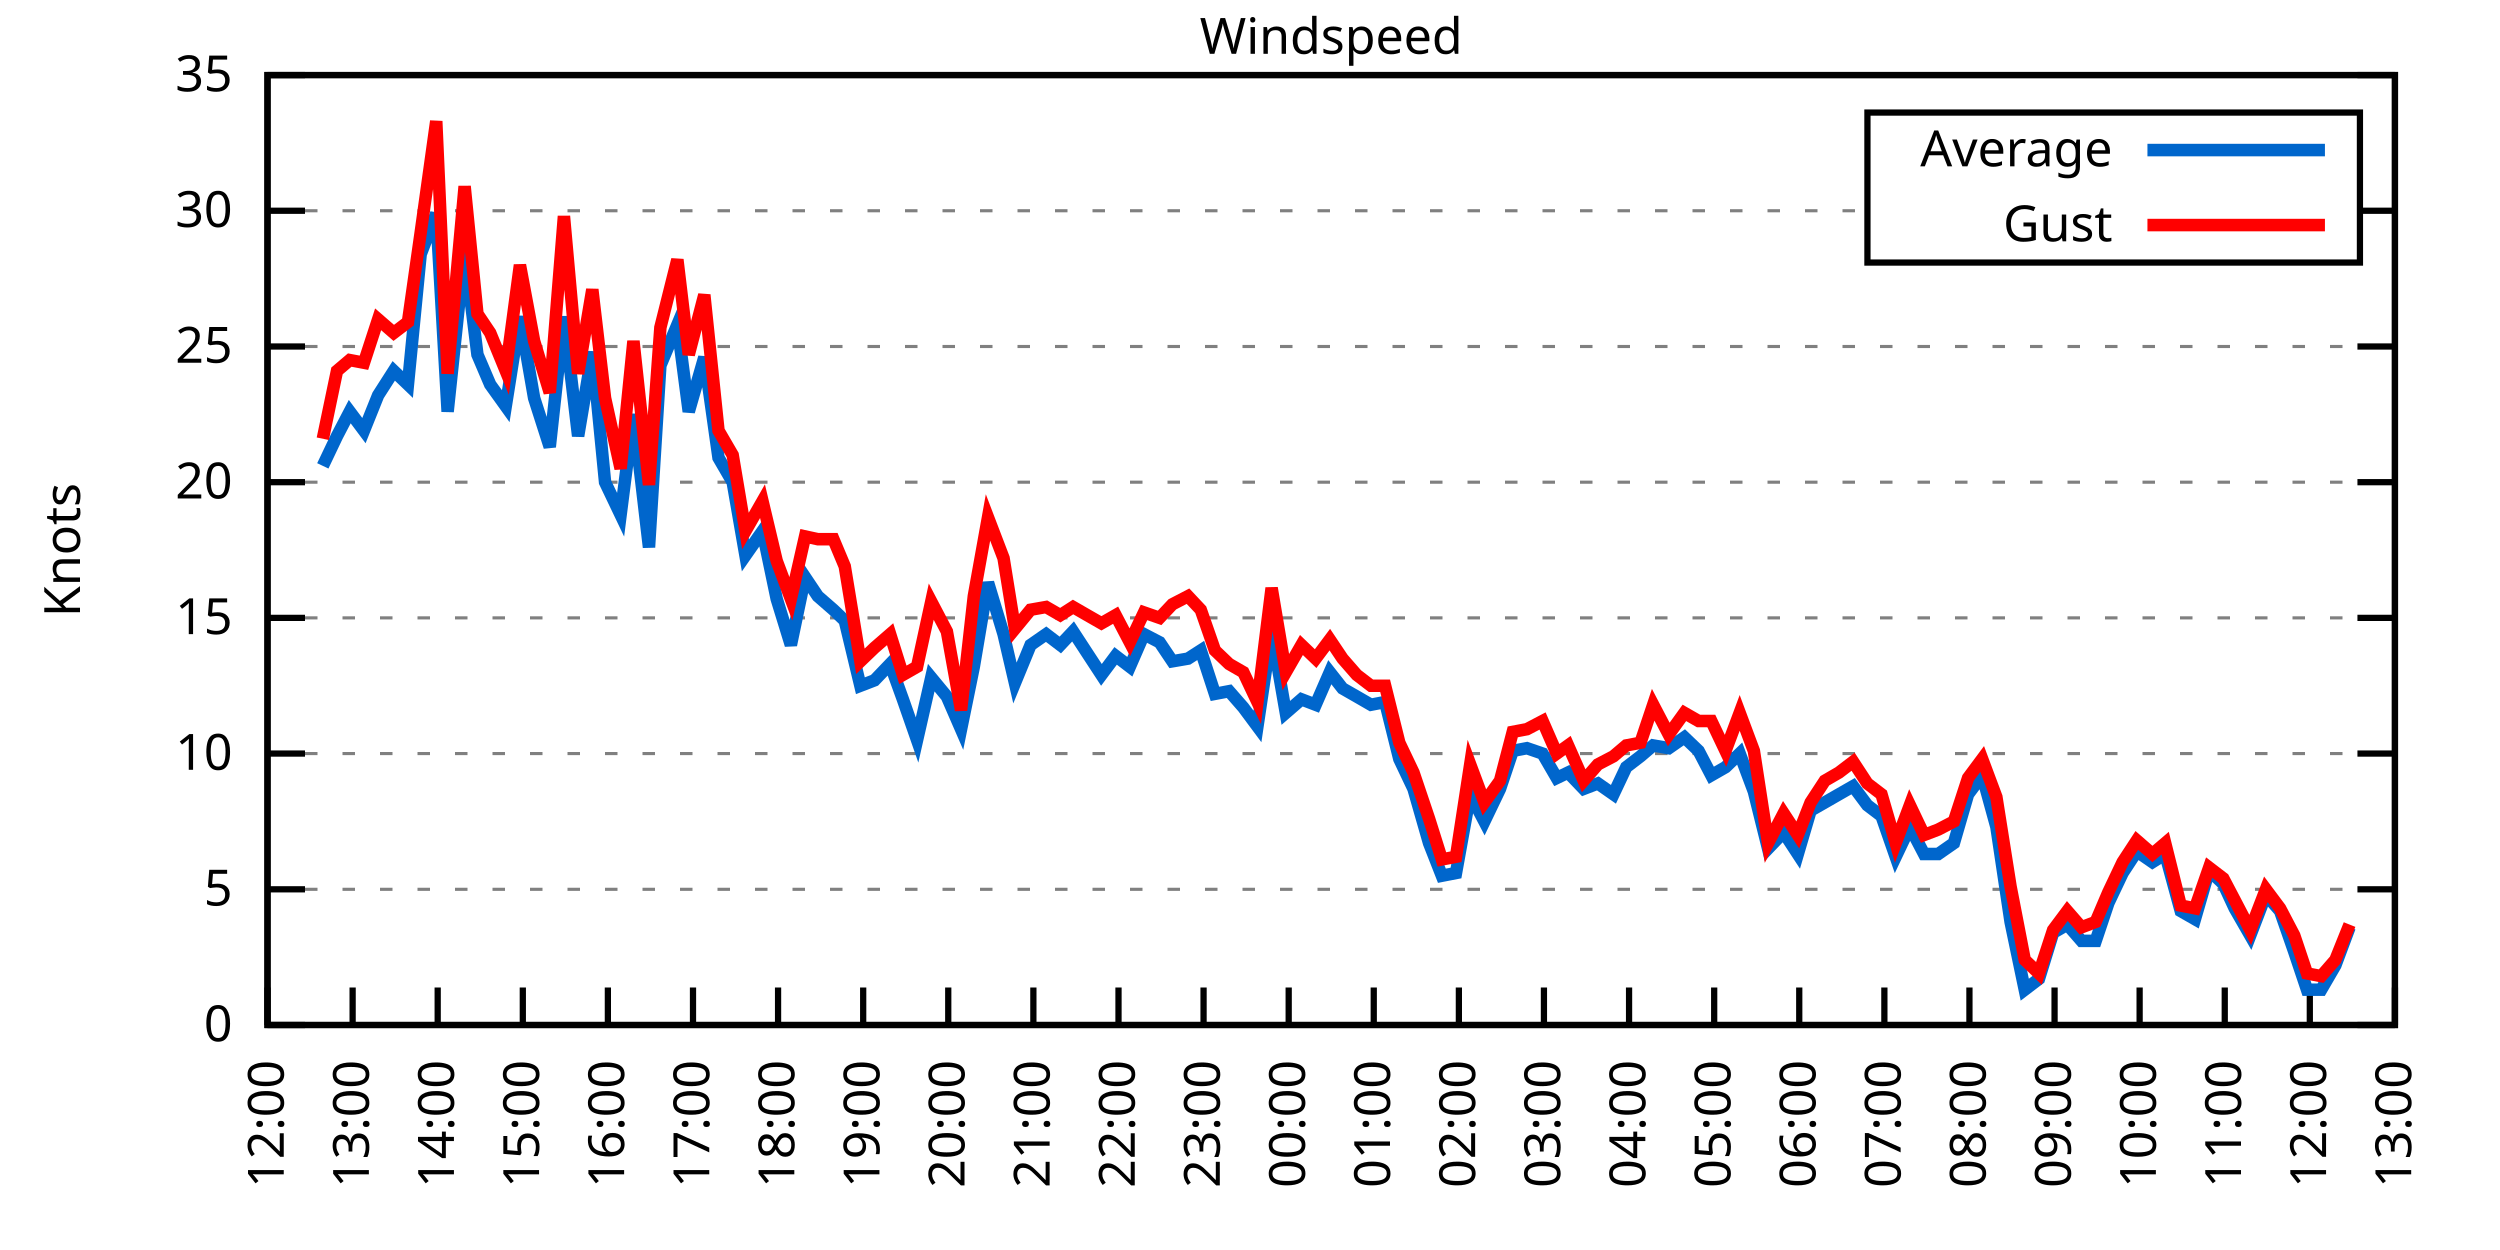
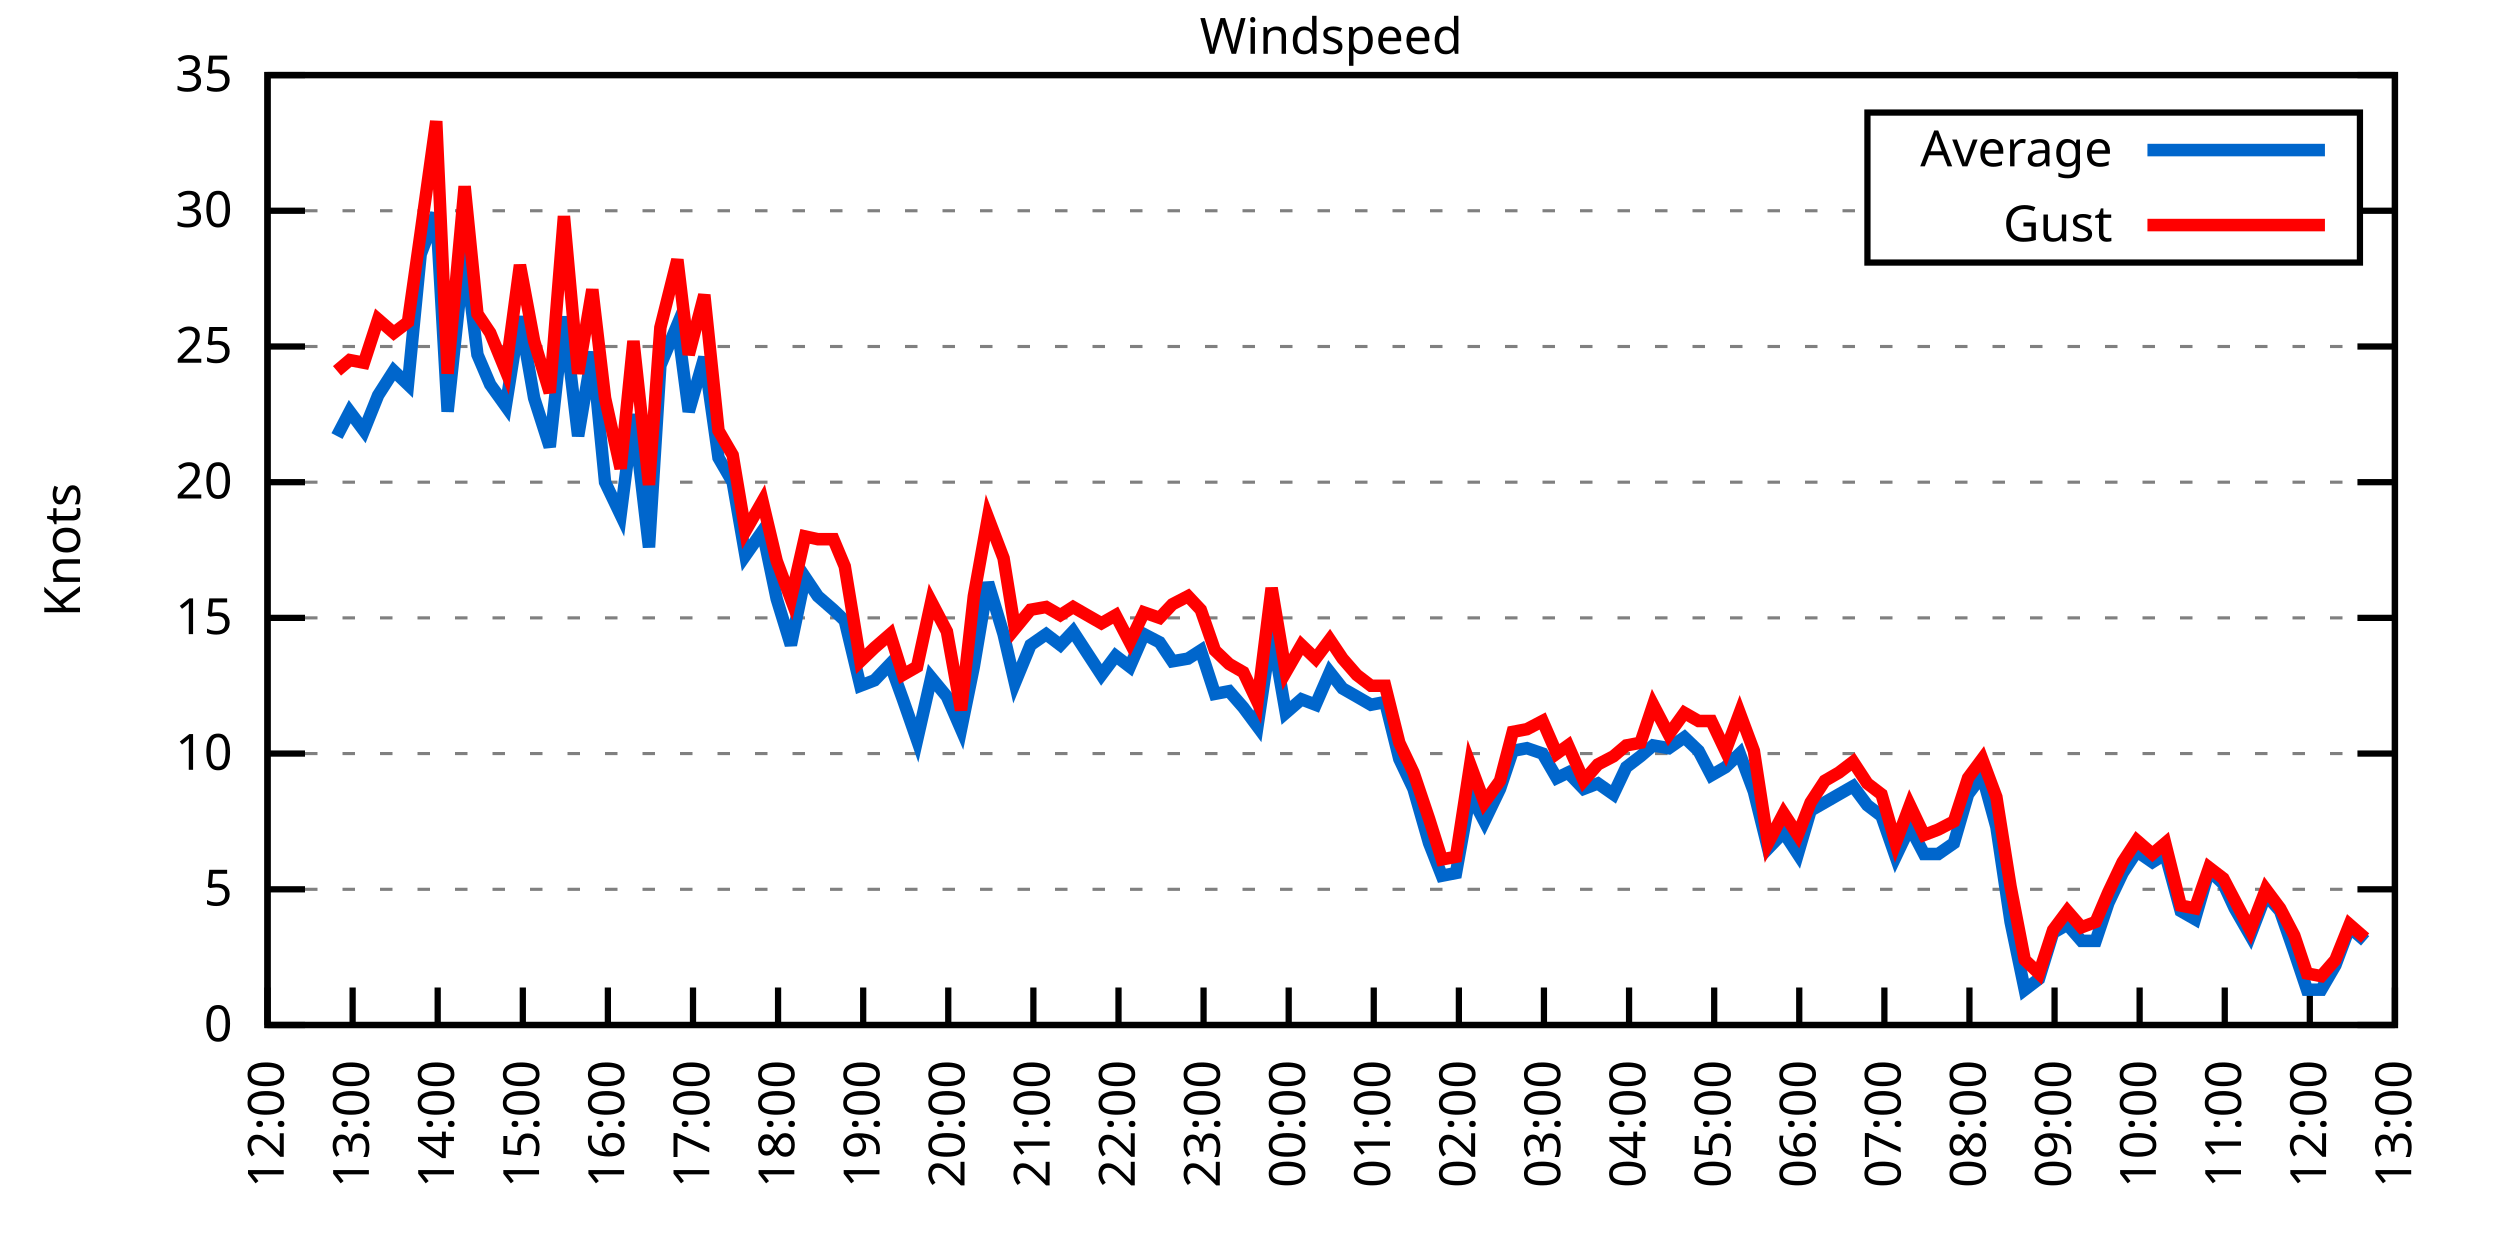
<svg xmlns="http://www.w3.org/2000/svg" xmlns:xlink="http://www.w3.org/1999/xlink" width="400" height="200" viewBox="0 0 400 200">
  <g id="gnuplot_canvas">
    <rect x="0" y="0" width="400" height="200" fill="none" />
    <defs>
      <circle id="gpDot" r="0.5" stroke-width="0.5" stroke="currentColor" />
      <path id="gpPt0" stroke-width="0.333" stroke="currentColor" d="M-1,0 h2 M0,-1 v2" />
      <path id="gpPt1" stroke-width="0.333" stroke="currentColor" d="M-1,-1 L1,1 M1,-1 L-1,1" />
      <path id="gpPt2" stroke-width="0.333" stroke="currentColor" d="M-1,0 L1,0 M0,-1 L0,1 M-1,-1 L1,1 M-1,1 L1,-1" />
      <rect id="gpPt3" stroke-width="0.333" stroke="currentColor" x="-1" y="-1" width="2" height="2" />
      <rect id="gpPt4" stroke-width="0.333" stroke="currentColor" fill="currentColor" x="-1" y="-1" width="2" height="2" />
      <circle id="gpPt5" stroke-width="0.333" stroke="currentColor" cx="0" cy="0" r="1" />
      <use xlink:href="#gpPt5" id="gpPt6" fill="currentColor" stroke="none" />
      <path id="gpPt7" stroke-width="0.333" stroke="currentColor" d="M0,-1.33 L-1.33,0.67 L1.33,0.67 z" />
      <use xlink:href="#gpPt7" id="gpPt8" fill="currentColor" stroke="none" />
      <use xlink:href="#gpPt7" id="gpPt9" stroke="currentColor" transform="rotate(180)" />
      <use xlink:href="#gpPt9" id="gpPt10" fill="currentColor" stroke="none" />
      <use xlink:href="#gpPt3" id="gpPt11" stroke="currentColor" transform="rotate(45)" />
      <use xlink:href="#gpPt11" id="gpPt12" fill="currentColor" stroke="none" />
      <path id="gpPt13" stroke-width="0.333" stroke="currentColor" d="M0,1.330 L1.265,0.411 L0.782,-1.067 L-0.782,-1.076 L-1.265,0.411 z" />
      <use xlink:href="#gpPt13" id="gpPt14" fill="currentColor" stroke="none" />
      <filter id="textbox" filterUnits="objectBoundingBox" x="0" y="0" height="1" width="1">
        <feFlood flood-color="white" flood-opacity="1" result="bgnd" />
        <feComposite in="SourceGraphic" in2="bgnd" operator="atop" />
      </filter>
      <filter id="greybox" filterUnits="objectBoundingBox" x="0" y="0" height="1" width="1">
        <feFlood flood-color="lightgrey" flood-opacity="1" result="grey" />
        <feComposite in="SourceGraphic" in2="grey" operator="atop" />
      </filter>
    </defs>
    <g fill="none" color="white" stroke="currentColor" stroke-width="1.00" stroke-linecap="butt" stroke-linejoin="miter">
</g>
    <g fill="none" color="black" stroke="currentColor" stroke-width="1.00" stroke-linecap="butt" stroke-linejoin="miter">
      <g stroke="none" shape-rendering="crispEdges">
        <polygon fill="rgb(255, 255, 255)" points="42.80,164.00 383.18,164.00 383.18,12.02 42.80,12.02 " />
      </g>
    </g>
    <g fill="none" color="black" stroke="currentColor" stroke-width="1.00" stroke-linecap="butt" stroke-linejoin="miter">
</g>
    <g fill="none" color="black" stroke="black" stroke-width="0.50" stroke-linecap="butt" stroke-linejoin="miter">
</g>
    <g fill="none" color="gray" stroke="currentColor" stroke-width="0.50" stroke-linecap="butt" stroke-linejoin="miter">
      <path stroke="gray" stroke-dasharray="2,4" class="gridline" d="M42.80,164.00 L383.19,164.00  " />
    </g>
    <g fill="none" color="gray" stroke="gray" stroke-width="1.00" stroke-linecap="butt" stroke-linejoin="miter">
</g>
    <g fill="none" color="black" stroke="currentColor" stroke-width="1.00" stroke-linecap="butt" stroke-linejoin="miter">
      <path stroke="black" d="M42.80,164.00 L48.80,164.00 M383.19,164.00 L377.19,164.00  " />
      <g transform="translate(37.20,166.60)" stroke="none" fill="black" font-family="Sans" font-size="8.00" text-anchor="end">
        <text>
          <tspan font-family="Sans"> 0</tspan>
        </text>
      </g>
    </g>
    <g fill="none" color="black" stroke="currentColor" stroke-width="1.00" stroke-linecap="butt" stroke-linejoin="miter">
</g>
    <g fill="none" color="black" stroke="black" stroke-width="0.50" stroke-linecap="butt" stroke-linejoin="miter">
</g>
    <g fill="none" color="gray" stroke="currentColor" stroke-width="0.50" stroke-linecap="butt" stroke-linejoin="miter">
      <path stroke="gray" stroke-dasharray="2,4" class="gridline" d="M42.80,142.29 L383.19,142.29  " />
    </g>
    <g fill="none" color="gray" stroke="gray" stroke-width="1.00" stroke-linecap="butt" stroke-linejoin="miter">
</g>
    <g fill="none" color="black" stroke="currentColor" stroke-width="1.00" stroke-linecap="butt" stroke-linejoin="miter">
      <path stroke="black" d="M42.80,142.29 L48.80,142.29 M383.19,142.29 L377.19,142.29  " />
      <g transform="translate(37.20,144.89)" stroke="none" fill="black" font-family="Sans" font-size="8.00" text-anchor="end">
        <text>
          <tspan font-family="Sans"> 5</tspan>
        </text>
      </g>
    </g>
    <g fill="none" color="black" stroke="currentColor" stroke-width="1.00" stroke-linecap="butt" stroke-linejoin="miter">
</g>
    <g fill="none" color="black" stroke="black" stroke-width="0.50" stroke-linecap="butt" stroke-linejoin="miter">
</g>
    <g fill="none" color="gray" stroke="currentColor" stroke-width="0.50" stroke-linecap="butt" stroke-linejoin="miter">
      <path stroke="gray" stroke-dasharray="2,4" class="gridline" d="M42.80,120.57 L383.19,120.57  " />
    </g>
    <g fill="none" color="gray" stroke="gray" stroke-width="1.00" stroke-linecap="butt" stroke-linejoin="miter">
</g>
    <g fill="none" color="black" stroke="currentColor" stroke-width="1.00" stroke-linecap="butt" stroke-linejoin="miter">
      <path stroke="black" d="M42.80,120.57 L48.80,120.57 M383.19,120.57 L377.19,120.57  " />
      <g transform="translate(37.20,123.17)" stroke="none" fill="black" font-family="Sans" font-size="8.00" text-anchor="end">
        <text>
          <tspan font-family="Sans"> 10</tspan>
        </text>
      </g>
    </g>
    <g fill="none" color="black" stroke="currentColor" stroke-width="1.00" stroke-linecap="butt" stroke-linejoin="miter">
</g>
    <g fill="none" color="black" stroke="black" stroke-width="0.50" stroke-linecap="butt" stroke-linejoin="miter">
</g>
    <g fill="none" color="gray" stroke="currentColor" stroke-width="0.50" stroke-linecap="butt" stroke-linejoin="miter">
      <path stroke="gray" stroke-dasharray="2,4" class="gridline" d="M42.80,98.86 L383.19,98.86  " />
    </g>
    <g fill="none" color="gray" stroke="gray" stroke-width="1.00" stroke-linecap="butt" stroke-linejoin="miter">
</g>
    <g fill="none" color="black" stroke="currentColor" stroke-width="1.00" stroke-linecap="butt" stroke-linejoin="miter">
      <path stroke="black" d="M42.80,98.86 L48.80,98.86 M383.19,98.86 L377.19,98.86  " />
      <g transform="translate(37.20,101.46)" stroke="none" fill="black" font-family="Sans" font-size="8.00" text-anchor="end">
        <text>
          <tspan font-family="Sans"> 15</tspan>
        </text>
      </g>
    </g>
    <g fill="none" color="black" stroke="currentColor" stroke-width="1.00" stroke-linecap="butt" stroke-linejoin="miter">
</g>
    <g fill="none" color="black" stroke="black" stroke-width="0.50" stroke-linecap="butt" stroke-linejoin="miter">
</g>
    <g fill="none" color="gray" stroke="currentColor" stroke-width="0.50" stroke-linecap="butt" stroke-linejoin="miter">
      <path stroke="gray" stroke-dasharray="2,4" class="gridline" d="M42.80,77.15 L383.19,77.15  " />
    </g>
    <g fill="none" color="gray" stroke="gray" stroke-width="1.00" stroke-linecap="butt" stroke-linejoin="miter">
</g>
    <g fill="none" color="black" stroke="currentColor" stroke-width="1.00" stroke-linecap="butt" stroke-linejoin="miter">
      <path stroke="black" d="M42.80,77.15 L48.80,77.15 M383.19,77.15 L377.19,77.15  " />
      <g transform="translate(37.20,79.75)" stroke="none" fill="black" font-family="Sans" font-size="8.00" text-anchor="end">
        <text>
          <tspan font-family="Sans"> 20</tspan>
        </text>
      </g>
    </g>
    <g fill="none" color="black" stroke="currentColor" stroke-width="1.00" stroke-linecap="butt" stroke-linejoin="miter">
</g>
    <g fill="none" color="black" stroke="black" stroke-width="0.50" stroke-linecap="butt" stroke-linejoin="miter">
</g>
    <g fill="none" color="gray" stroke="currentColor" stroke-width="0.50" stroke-linecap="butt" stroke-linejoin="miter">
      <path stroke="gray" stroke-dasharray="2,4" class="gridline" d="M42.80,55.44 L383.19,55.44  " />
    </g>
    <g fill="none" color="gray" stroke="gray" stroke-width="1.00" stroke-linecap="butt" stroke-linejoin="miter">
</g>
    <g fill="none" color="black" stroke="currentColor" stroke-width="1.00" stroke-linecap="butt" stroke-linejoin="miter">
      <path stroke="black" d="M42.80,55.44 L48.80,55.44 M383.19,55.44 L377.19,55.44  " />
      <g transform="translate(37.20,58.04)" stroke="none" fill="black" font-family="Sans" font-size="8.00" text-anchor="end">
        <text>
          <tspan font-family="Sans"> 25</tspan>
        </text>
      </g>
    </g>
    <g fill="none" color="black" stroke="currentColor" stroke-width="1.00" stroke-linecap="butt" stroke-linejoin="miter">
</g>
    <g fill="none" color="black" stroke="black" stroke-width="0.50" stroke-linecap="butt" stroke-linejoin="miter">
</g>
    <g fill="none" color="gray" stroke="currentColor" stroke-width="0.50" stroke-linecap="butt" stroke-linejoin="miter">
      <path stroke="gray" stroke-dasharray="2,4" class="gridline" d="M42.80,33.72 L298.79,33.72 M377.59,33.72 L383.19,33.72  " />
    </g>
    <g fill="none" color="gray" stroke="gray" stroke-width="1.00" stroke-linecap="butt" stroke-linejoin="miter">
</g>
    <g fill="none" color="black" stroke="currentColor" stroke-width="1.00" stroke-linecap="butt" stroke-linejoin="miter">
      <path stroke="black" d="M42.80,33.72 L48.80,33.72 M383.19,33.72 L377.19,33.72  " />
      <g transform="translate(37.20,36.32)" stroke="none" fill="black" font-family="Sans" font-size="8.00" text-anchor="end">
        <text>
          <tspan font-family="Sans"> 30</tspan>
        </text>
      </g>
    </g>
    <g fill="none" color="black" stroke="currentColor" stroke-width="1.00" stroke-linecap="butt" stroke-linejoin="miter">
</g>
    <g fill="none" color="black" stroke="black" stroke-width="0.50" stroke-linecap="butt" stroke-linejoin="miter">
</g>
    <g fill="none" color="gray" stroke="currentColor" stroke-width="0.50" stroke-linecap="butt" stroke-linejoin="miter">
      <path stroke="gray" stroke-dasharray="2,4" class="gridline" d="M42.80,12.01 L383.19,12.01  " />
    </g>
    <g fill="none" color="gray" stroke="gray" stroke-width="1.00" stroke-linecap="butt" stroke-linejoin="miter">
</g>
    <g fill="none" color="black" stroke="currentColor" stroke-width="1.00" stroke-linecap="butt" stroke-linejoin="miter">
      <path stroke="black" d="M42.80,12.01 L48.80,12.01 M383.19,12.01 L377.19,12.01  " />
      <g transform="translate(37.20,14.61)" stroke="none" fill="black" font-family="Sans" font-size="8.00" text-anchor="end">
        <text>
          <tspan font-family="Sans"> 35</tspan>
        </text>
      </g>
    </g>
    <g fill="none" color="black" stroke="currentColor" stroke-width="1.00" stroke-linecap="butt" stroke-linejoin="miter">
      <path stroke="black" d="M42.80,164.00 L42.80,158.00  " />
      <g transform="translate(45.40,169.60) rotate(270.00)" stroke="none" fill="black" font-family="Sans" font-size="8.00" text-anchor="end">
        <text>
          <tspan font-family="Sans">12:00</tspan>
        </text>
      </g>
    </g>
    <g fill="none" color="black" stroke="currentColor" stroke-width="1.00" stroke-linecap="butt" stroke-linejoin="miter">
      <path stroke="black" d="M56.42,164.00 L56.42,158.00  " />
      <g transform="translate(59.02,169.60) rotate(270.00)" stroke="none" fill="black" font-family="Sans" font-size="8.00" text-anchor="end">
        <text>
          <tspan font-family="Sans">13:00</tspan>
        </text>
      </g>
    </g>
    <g fill="none" color="black" stroke="currentColor" stroke-width="1.00" stroke-linecap="butt" stroke-linejoin="miter">
      <path stroke="black" d="M70.03,164.00 L70.03,158.00  " />
      <g transform="translate(72.63,169.60) rotate(270.00)" stroke="none" fill="black" font-family="Sans" font-size="8.00" text-anchor="end">
        <text>
          <tspan font-family="Sans">14:00</tspan>
        </text>
      </g>
    </g>
    <g fill="none" color="black" stroke="currentColor" stroke-width="1.00" stroke-linecap="butt" stroke-linejoin="miter">
      <path stroke="black" d="M83.65,164.00 L83.65,158.00  " />
      <g transform="translate(86.25,169.60) rotate(270.00)" stroke="none" fill="black" font-family="Sans" font-size="8.00" text-anchor="end">
        <text>
          <tspan font-family="Sans">15:00</tspan>
        </text>
      </g>
    </g>
    <g fill="none" color="black" stroke="currentColor" stroke-width="1.00" stroke-linecap="butt" stroke-linejoin="miter">
      <path stroke="black" d="M97.26,164.00 L97.26,158.00  " />
      <g transform="translate(99.86,169.60) rotate(270.00)" stroke="none" fill="black" font-family="Sans" font-size="8.00" text-anchor="end">
        <text>
          <tspan font-family="Sans">16:00</tspan>
        </text>
      </g>
    </g>
    <g fill="none" color="black" stroke="currentColor" stroke-width="1.00" stroke-linecap="butt" stroke-linejoin="miter">
      <path stroke="black" d="M110.88,164.00 L110.88,158.00  " />
      <g transform="translate(113.48,169.60) rotate(270.00)" stroke="none" fill="black" font-family="Sans" font-size="8.00" text-anchor="end">
        <text>
          <tspan font-family="Sans">17:00</tspan>
        </text>
      </g>
    </g>
    <g fill="none" color="black" stroke="currentColor" stroke-width="1.00" stroke-linecap="butt" stroke-linejoin="miter">
      <path stroke="black" d="M124.49,164.00 L124.49,158.00  " />
      <g transform="translate(127.09,169.60) rotate(270.00)" stroke="none" fill="black" font-family="Sans" font-size="8.00" text-anchor="end">
        <text>
          <tspan font-family="Sans">18:00</tspan>
        </text>
      </g>
    </g>
    <g fill="none" color="black" stroke="currentColor" stroke-width="1.00" stroke-linecap="butt" stroke-linejoin="miter">
      <path stroke="black" d="M138.11,164.00 L138.11,158.00  " />
      <g transform="translate(140.71,169.60) rotate(270.00)" stroke="none" fill="black" font-family="Sans" font-size="8.00" text-anchor="end">
        <text>
          <tspan font-family="Sans">19:00</tspan>
        </text>
      </g>
    </g>
    <g fill="none" color="black" stroke="currentColor" stroke-width="1.00" stroke-linecap="butt" stroke-linejoin="miter">
      <path stroke="black" d="M151.72,164.00 L151.72,158.00  " />
      <g transform="translate(154.32,169.60) rotate(270.00)" stroke="none" fill="black" font-family="Sans" font-size="8.00" text-anchor="end">
        <text>
          <tspan font-family="Sans">20:00</tspan>
        </text>
      </g>
    </g>
    <g fill="none" color="black" stroke="currentColor" stroke-width="1.00" stroke-linecap="butt" stroke-linejoin="miter">
      <path stroke="black" d="M165.34,164.00 L165.34,158.00  " />
      <g transform="translate(167.94,169.60) rotate(270.00)" stroke="none" fill="black" font-family="Sans" font-size="8.00" text-anchor="end">
        <text>
          <tspan font-family="Sans">21:00</tspan>
        </text>
      </g>
    </g>
    <g fill="none" color="black" stroke="currentColor" stroke-width="1.00" stroke-linecap="butt" stroke-linejoin="miter">
      <path stroke="black" d="M178.96,164.00 L178.96,158.00  " />
      <g transform="translate(181.56,169.60) rotate(270.00)" stroke="none" fill="black" font-family="Sans" font-size="8.00" text-anchor="end">
        <text>
          <tspan font-family="Sans">22:00</tspan>
        </text>
      </g>
    </g>
    <g fill="none" color="black" stroke="currentColor" stroke-width="1.00" stroke-linecap="butt" stroke-linejoin="miter">
      <path stroke="black" d="M192.57,164.00 L192.57,158.00  " />
      <g transform="translate(195.17,169.60) rotate(270.00)" stroke="none" fill="black" font-family="Sans" font-size="8.00" text-anchor="end">
        <text>
          <tspan font-family="Sans">23:00</tspan>
        </text>
      </g>
    </g>
    <g fill="none" color="black" stroke="currentColor" stroke-width="1.00" stroke-linecap="butt" stroke-linejoin="miter">
      <path stroke="black" d="M206.19,164.00 L206.19,158.00  " />
      <g transform="translate(208.79,169.60) rotate(270.00)" stroke="none" fill="black" font-family="Sans" font-size="8.00" text-anchor="end">
        <text>
          <tspan font-family="Sans">00:00</tspan>
        </text>
      </g>
    </g>
    <g fill="none" color="black" stroke="currentColor" stroke-width="1.00" stroke-linecap="butt" stroke-linejoin="miter">
      <path stroke="black" d="M219.80,164.00 L219.80,158.00  " />
      <g transform="translate(222.40,169.60) rotate(270.00)" stroke="none" fill="black" font-family="Sans" font-size="8.00" text-anchor="end">
        <text>
          <tspan font-family="Sans">01:00</tspan>
        </text>
      </g>
    </g>
    <g fill="none" color="black" stroke="currentColor" stroke-width="1.00" stroke-linecap="butt" stroke-linejoin="miter">
      <path stroke="black" d="M233.42,164.00 L233.42,158.00  " />
      <g transform="translate(236.02,169.60) rotate(270.00)" stroke="none" fill="black" font-family="Sans" font-size="8.00" text-anchor="end">
        <text>
          <tspan font-family="Sans">02:00</tspan>
        </text>
      </g>
    </g>
    <g fill="none" color="black" stroke="currentColor" stroke-width="1.00" stroke-linecap="butt" stroke-linejoin="miter">
      <path stroke="black" d="M247.03,164.00 L247.03,158.00  " />
      <g transform="translate(249.63,169.60) rotate(270.00)" stroke="none" fill="black" font-family="Sans" font-size="8.00" text-anchor="end">
        <text>
          <tspan font-family="Sans">03:00</tspan>
        </text>
      </g>
    </g>
    <g fill="none" color="black" stroke="currentColor" stroke-width="1.00" stroke-linecap="butt" stroke-linejoin="miter">
      <path stroke="black" d="M260.65,164.00 L260.65,158.00  " />
      <g transform="translate(263.25,169.60) rotate(270.00)" stroke="none" fill="black" font-family="Sans" font-size="8.00" text-anchor="end">
        <text>
          <tspan font-family="Sans">04:00</tspan>
        </text>
      </g>
    </g>
    <g fill="none" color="black" stroke="currentColor" stroke-width="1.00" stroke-linecap="butt" stroke-linejoin="miter">
      <path stroke="black" d="M274.27,164.00 L274.27,158.00  " />
      <g transform="translate(276.87,169.60) rotate(270.00)" stroke="none" fill="black" font-family="Sans" font-size="8.00" text-anchor="end">
        <text>
          <tspan font-family="Sans">05:00</tspan>
        </text>
      </g>
    </g>
    <g fill="none" color="black" stroke="currentColor" stroke-width="1.00" stroke-linecap="butt" stroke-linejoin="miter">
      <path stroke="black" d="M287.88,164.00 L287.88,158.00  " />
      <g transform="translate(290.48,169.60) rotate(270.00)" stroke="none" fill="black" font-family="Sans" font-size="8.00" text-anchor="end">
        <text>
          <tspan font-family="Sans">06:00</tspan>
        </text>
      </g>
    </g>
    <g fill="none" color="black" stroke="currentColor" stroke-width="1.00" stroke-linecap="butt" stroke-linejoin="miter">
      <path stroke="black" d="M301.50,164.00 L301.50,158.00  " />
      <g transform="translate(304.10,169.60) rotate(270.00)" stroke="none" fill="black" font-family="Sans" font-size="8.00" text-anchor="end">
        <text>
          <tspan font-family="Sans">07:00</tspan>
        </text>
      </g>
    </g>
    <g fill="none" color="black" stroke="currentColor" stroke-width="1.00" stroke-linecap="butt" stroke-linejoin="miter">
      <path stroke="black" d="M315.11,164.00 L315.11,158.00  " />
      <g transform="translate(317.71,169.60) rotate(270.00)" stroke="none" fill="black" font-family="Sans" font-size="8.00" text-anchor="end">
        <text>
          <tspan font-family="Sans">08:00</tspan>
        </text>
      </g>
    </g>
    <g fill="none" color="black" stroke="currentColor" stroke-width="1.00" stroke-linecap="butt" stroke-linejoin="miter">
      <path stroke="black" d="M328.73,164.00 L328.73,158.00  " />
      <g transform="translate(331.33,169.60) rotate(270.00)" stroke="none" fill="black" font-family="Sans" font-size="8.00" text-anchor="end">
        <text>
          <tspan font-family="Sans">09:00</tspan>
        </text>
      </g>
    </g>
    <g fill="none" color="black" stroke="currentColor" stroke-width="1.00" stroke-linecap="butt" stroke-linejoin="miter">
      <path stroke="black" d="M342.34,164.00 L342.34,158.00  " />
      <g transform="translate(344.94,169.60) rotate(270.00)" stroke="none" fill="black" font-family="Sans" font-size="8.00" text-anchor="end">
        <text>
          <tspan font-family="Sans">10:00</tspan>
        </text>
      </g>
    </g>
    <g fill="none" color="black" stroke="currentColor" stroke-width="1.00" stroke-linecap="butt" stroke-linejoin="miter">
      <path stroke="black" d="M355.96,164.00 L355.96,158.00  " />
      <g transform="translate(358.56,169.60) rotate(270.00)" stroke="none" fill="black" font-family="Sans" font-size="8.00" text-anchor="end">
        <text>
          <tspan font-family="Sans">11:00</tspan>
        </text>
      </g>
    </g>
    <g fill="none" color="black" stroke="currentColor" stroke-width="1.00" stroke-linecap="butt" stroke-linejoin="miter">
      <path stroke="black" d="M369.57,164.00 L369.57,158.00  " />
      <g transform="translate(372.17,169.60) rotate(270.00)" stroke="none" fill="black" font-family="Sans" font-size="8.00" text-anchor="end">
        <text>
          <tspan font-family="Sans">12:00</tspan>
        </text>
      </g>
    </g>
    <g fill="none" color="black" stroke="currentColor" stroke-width="1.00" stroke-linecap="butt" stroke-linejoin="miter">
      <path stroke="black" d="M383.19,164.00 L383.19,158.00  " />
      <g transform="translate(385.79,169.60) rotate(270.00)" stroke="none" fill="black" font-family="Sans" font-size="8.00" text-anchor="end">
        <text>
          <tspan font-family="Sans">13:00</tspan>
        </text>
      </g>
    </g>
    <g fill="none" color="black" stroke="currentColor" stroke-width="1.00" stroke-linecap="butt" stroke-linejoin="miter">
</g>
    <g fill="none" color="black" stroke="currentColor" stroke-width="1.00" stroke-linecap="butt" stroke-linejoin="miter">
      <path stroke="black" d="M42.80,12.01 L42.80,164.00 L383.19,164.00 L383.19,12.01 L42.80,12.01 Z  " />
    </g>
    <g fill="none" color="black" stroke="currentColor" stroke-width="1.00" stroke-linecap="butt" stroke-linejoin="miter">
</g>
    <g fill="none" color="black" stroke="currentColor" stroke-width="1.00" stroke-linecap="butt" stroke-linejoin="miter">
      <path stroke="black" d="M298.79,42.01 L298.79,18.01 L377.59,18.01 L377.59,42.01 L298.79,42.01 Z  " />
    </g>
    <g id="Windspeed_plot_1">
      <g fill="none" color="white" stroke="black" stroke-width="2.00" stroke-linecap="butt" stroke-linejoin="miter">
</g>
      <g fill="none" color="black" stroke="currentColor" stroke-width="2.00" stroke-linecap="butt" stroke-linejoin="miter">
        <g transform="translate(337.99,26.61)" stroke="none" fill="black" font-family="Sans" font-size="8.00" text-anchor="end">
          <text>
            <tspan font-family="Sans">Average</tspan>
          </text>
        </g>
      </g>
      <g fill="none" color="black" stroke="currentColor" stroke-width="2.00" stroke-linecap="butt" stroke-linejoin="miter">
-         <path stroke="rgb(  0, 102, 204)" d="M343.59,24.01 L371.99,24.01 M51.65,74.54 L53.92,69.77 L55.96,65.86 L58.23,68.90 L60.50,63.25 L63.00,59.34   L65.27,61.52 L67.31,40.67 L69.80,34.16 L71.62,65.86 L74.34,40.24 L76.39,56.74 L78.43,61.52 L80.92,64.99   L83.19,50.66 L85.46,63.69 L87.96,71.50 L90.23,50.66 L92.50,69.77 L94.77,56.30 L96.81,77.15 L99.30,82.36   L101.35,66.29 L103.84,87.57 L105.66,58.48 L108.38,51.96 L110.20,65.86 L112.69,57.17 L114.96,73.24 L117.23,77.15   L119.27,88.87 L122.00,84.97 L124.27,95.82 L126.54,103.20 L128.81,92.35 L130.85,95.39 L133.34,97.56 L135.16,99.30   L137.66,109.72 L139.92,108.85 L142.42,106.24 L144.46,111.89 L146.73,118.40 L149.00,108.42 L151.50,111.45 L153.77,116.67   L155.81,106.68 L158.08,93.22 L160.57,101.47 L162.39,109.28 L164.89,103.20 L167.38,101.47 L169.65,103.20 L171.69,101.03   L173.96,104.51 L176.23,107.98 L178.50,104.94 L180.77,106.68 L183.04,101.47 L185.54,102.77 L187.58,105.81 L190.08,105.38   L192.12,104.07 L194.39,111.02 L196.66,110.59 L198.93,113.19 L201.19,116.23 L203.46,101.03 L205.73,114.06 L208.23,111.89   L210.50,112.76 L212.77,107.55 L214.81,110.15 L217.08,111.45 L219.35,112.76 L221.62,112.32 L223.89,121.44 L226.16,126.22   L228.65,134.90 L230.70,140.12 L232.96,139.68 L235.23,127.09 L237.50,131.43 L240.00,126.22 L242.04,120.14 L244.31,119.71   L246.81,120.57 L249.08,124.48 L250.89,123.61 L253.39,126.22 L255.66,125.35 L258.15,127.09 L260.20,122.75 L262.47,121.01   L264.51,119.27 L267.00,119.71 L269.50,117.97 L271.77,120.14 L273.81,124.05 L276.08,122.75 L278.35,120.57 L280.62,126.65   L282.89,135.77 L285.38,133.17 L287.65,136.64 L289.70,129.69 L291.97,128.39 L294.23,127.09 L296.50,125.79 L298.77,128.83   L301.04,130.56 L303.31,137.08 L305.58,132.30 L307.85,136.64 L310.12,136.64 L312.62,134.90 L314.89,127.09 L317.15,124.05   L319.42,132.30 L321.69,147.50 L323.96,158.35 L326.23,156.62 L328.50,149.24 L330.77,147.93 L333.04,150.54 L335.31,150.54   L337.35,144.46 L339.62,139.68 L341.89,136.21 L344.39,137.94 L346.43,136.64 L348.92,145.76 L351.19,147.06 L353.46,139.25   L355.73,141.42 L357.55,145.33 L360.04,149.67 L362.54,143.16 L364.81,145.76 L367.08,152.28 L369.12,158.35 L371.39,158.35   L373.66,154.45 L375.93,148.37  " />
+         <path stroke="rgb(  0, 102, 204)" d="M343.59,24.01 L371.99,24.01 M53.92,69.77 L55.96,65.86 L58.23,68.90 L60.50,63.25 L63.00,59.34 L65.27,61.52   L67.31,40.67 L69.80,34.16 L71.62,65.86 L74.34,40.24 L76.39,56.74 L78.43,61.52 L80.92,64.99 L83.19,50.66   L85.46,63.69 L87.96,71.50 L90.23,50.66 L92.50,69.77 L94.77,56.30 L96.81,77.15 L99.30,82.36 L101.35,66.29   L103.84,87.57 L105.66,58.48 L108.38,51.96 L110.20,65.86 L112.69,57.17 L114.96,73.24 L117.23,77.15 L119.27,88.87   L122.00,84.97 L124.27,95.82 L126.54,103.20 L128.81,92.35 L130.85,95.39 L133.34,97.56 L135.16,99.30 L137.66,109.72   L139.92,108.85 L142.42,106.24 L144.46,111.89 L146.73,118.40 L149.00,108.42 L151.50,111.45 L153.77,116.67 L155.81,106.68   L158.08,93.22 L160.57,101.47 L162.39,109.28 L164.89,103.20 L167.38,101.47 L169.65,103.20 L171.69,101.03 L173.96,104.51   L176.23,107.98 L178.50,104.94 L180.77,106.68 L183.04,101.47 L185.54,102.77 L187.58,105.81 L190.08,105.38 L192.12,104.07   L194.39,111.02 L196.66,110.59 L198.93,113.19 L201.19,116.23 L203.46,101.03 L205.73,114.06 L208.23,111.89 L210.50,112.76   L212.77,107.55 L214.81,110.15 L217.08,111.45 L219.35,112.76 L221.62,112.32 L223.89,121.44 L226.16,126.22 L228.65,134.90   L230.70,140.12 L232.96,139.68 L235.23,127.09 L237.50,131.43 L240.00,126.22 L242.04,120.14 L244.31,119.71 L246.81,120.57   L249.08,124.48 L250.89,123.61 L253.39,126.22 L255.66,125.35 L258.15,127.09 L260.20,122.75 L262.47,121.01 L264.51,119.27   L267.00,119.71 L269.50,117.97 L271.77,120.14 L273.81,124.05 L276.08,122.75 L278.35,120.57 L280.62,126.65 L282.89,135.77   L285.38,133.17 L287.65,136.64 L289.70,129.69 L291.97,128.39 L294.23,127.09 L296.50,125.79 L298.77,128.83 L301.04,130.56   L303.31,137.08 L305.58,132.30 L307.85,136.64 L310.12,136.64 L312.62,134.90 L314.89,127.09 L317.15,124.05 L319.42,132.30   L321.69,147.50 L323.96,158.35 L326.23,156.62 L328.50,149.24 L330.77,147.93 L333.04,150.54 L335.31,150.54 L337.35,144.46   L339.62,139.68 L341.89,136.21 L344.39,137.94 L346.43,136.64 L348.92,145.76 L351.19,147.06 L353.46,139.25 L355.73,141.42   L357.55,145.33 L360.04,149.67 L362.54,143.16 L364.81,145.76 L367.08,152.28 L369.12,158.35 L371.39,158.35 L373.66,154.45   L375.93,148.37 L378.42,150.54  " />
      </g>
    </g>
    <g id="Windspeed_plot_2">
      <g fill="none" color="black" stroke="currentColor" stroke-width="2.00" stroke-linecap="butt" stroke-linejoin="miter">
        <g transform="translate(337.99,38.61)" stroke="none" fill="black" font-family="Sans" font-size="8.00" text-anchor="end">
          <text>
            <tspan font-family="Sans">Gust</tspan>
          </text>
        </g>
      </g>
      <g fill="none" color="black" stroke="currentColor" stroke-width="2.00" stroke-linecap="butt" stroke-linejoin="miter">
-         <path stroke="rgb(255,   0,   0)" d="M343.59,36.01 L371.99,36.01 M51.65,70.20 L53.92,59.34 L55.96,57.61 L58.23,58.04 L60.50,51.09 L63.00,53.26   L65.27,51.53 L67.31,37.20 L69.80,19.39 L71.62,59.78 L74.34,29.81 L76.39,50.22 L78.43,53.26 L80.92,59.34   L83.19,42.41 L85.46,54.57 L87.96,62.82 L90.23,34.59 L92.50,59.78 L94.77,46.32 L96.81,63.69 L99.30,74.98   L101.35,54.57 L103.84,77.58 L105.66,52.40 L108.38,41.54 L110.20,56.74 L112.69,47.18 L114.96,68.90 L117.23,72.81   L119.27,84.97 L122.00,80.19 L124.27,89.74 L126.54,95.82 L128.81,85.83 L130.85,86.27 L133.34,86.27 L135.16,90.61   L137.66,105.81 L139.92,103.64 L142.42,101.47 L144.46,107.98 L146.73,106.68 L149.00,96.26 L151.50,101.03 L153.77,113.63   L155.81,95.39 L158.08,82.79 L160.57,89.31 L162.39,100.60 L164.89,97.56 L167.38,97.12 L169.65,98.43 L171.69,97.12   L173.96,98.43 L176.23,99.73 L178.50,98.43 L180.77,102.77 L183.04,97.99 L185.54,98.86 L187.58,96.69 L190.08,95.39   L192.12,97.56 L194.39,104.07 L196.66,106.24 L198.93,107.55 L201.19,112.32 L203.46,94.08 L205.73,107.55 L208.23,103.20   L210.50,105.38 L212.77,102.34 L214.81,105.38 L217.08,107.98 L219.35,109.72 L221.62,109.72 L223.89,118.84 L226.16,123.61   L228.65,131.00 L230.70,137.51 L232.96,137.08 L235.23,122.31 L237.50,128.39 L240.00,124.92 L242.04,117.10 L244.31,116.67   L246.81,115.36 L249.08,120.57 L250.89,119.27 L253.39,124.92 L255.66,122.31 L258.15,121.01 L260.20,119.27 L262.47,118.84   L264.51,112.76 L267.00,117.53 L269.50,114.06 L271.77,115.36 L273.81,115.36 L276.08,120.14 L278.35,114.06 L280.62,120.14   L282.89,134.90 L285.38,130.13 L287.65,133.60 L289.70,128.39 L291.97,124.92 L294.23,123.61 L296.50,121.88 L298.77,125.35   L301.04,127.09 L303.31,134.90 L305.58,128.83 L307.85,133.60 L310.12,132.73 L312.62,131.43 L314.89,124.48 L317.15,121.44   L319.42,127.52 L321.69,141.85 L323.96,153.58 L326.23,155.75 L328.50,148.80 L330.77,145.76 L333.04,148.37 L335.31,147.50   L337.35,142.72 L339.62,137.94 L341.89,134.47 L344.39,136.64 L346.43,134.90 L348.92,144.89 L351.19,145.33 L353.46,138.81   L355.73,140.55 L357.55,144.02 L360.04,148.80 L362.54,142.29 L364.81,145.33 L367.08,149.67 L369.12,155.75 L371.39,156.18   L373.66,153.58 L375.93,147.93  " />
+         <path stroke="rgb(255,   0,   0)" d="M343.59,36.01 L371.99,36.01 M53.92,59.34 L55.96,57.61 L58.23,58.04 L60.50,51.09 L63.00,53.26 L65.27,51.53   L67.31,37.20 L69.80,19.39 L71.62,59.78 L74.34,29.81 L76.39,50.22 L78.43,53.26 L80.92,59.34 L83.19,42.41   L85.46,54.57 L87.96,62.82 L90.23,34.59 L92.50,59.78 L94.77,46.32 L96.81,63.69 L99.30,74.98 L101.35,54.57   L103.84,77.58 L105.66,52.40 L108.38,41.54 L110.20,56.74 L112.69,47.18 L114.96,68.90 L117.23,72.81 L119.27,84.97   L122.00,80.19 L124.27,89.74 L126.54,95.82 L128.81,85.83 L130.85,86.27 L133.34,86.27 L135.16,90.61 L137.66,105.81   L139.92,103.64 L142.42,101.47 L144.46,107.98 L146.73,106.68 L149.00,96.26 L151.50,101.03 L153.77,113.63 L155.81,95.39   L158.08,82.79 L160.57,89.31 L162.39,100.60 L164.89,97.56 L167.38,97.12 L169.65,98.43 L171.69,97.12 L173.96,98.43   L176.23,99.73 L178.50,98.43 L180.77,102.77 L183.04,97.99 L185.54,98.86 L187.58,96.69 L190.08,95.39 L192.12,97.56   L194.39,104.07 L196.66,106.24 L198.93,107.55 L201.19,112.32 L203.46,94.08 L205.73,107.55 L208.23,103.20 L210.50,105.38   L212.77,102.34 L214.81,105.38 L217.08,107.98 L219.35,109.72 L221.62,109.72 L223.89,118.84 L226.16,123.61 L228.65,131.00   L230.70,137.51 L232.96,137.08 L235.23,122.31 L237.50,128.39 L240.00,124.92 L242.04,117.10 L244.31,116.67 L246.81,115.36   L249.08,120.57 L250.89,119.27 L253.39,124.92 L255.66,122.31 L258.15,121.01 L260.20,119.27 L262.47,118.84 L264.51,112.76   L267.00,117.53 L269.50,114.06 L271.77,115.36 L273.81,115.36 L276.08,120.14 L278.35,114.06 L280.62,120.14 L282.89,134.90   L285.38,130.13 L287.65,133.60 L289.70,128.39 L291.97,124.92 L294.23,123.61 L296.50,121.88 L298.77,125.35 L301.04,127.09   L303.31,134.90 L305.58,128.83 L307.85,133.60 L310.12,132.73 L312.62,131.43 L314.89,124.48 L317.15,121.44 L319.42,127.52   L321.69,141.85 L323.96,153.58 L326.23,155.75 L328.50,148.80 L330.77,145.76 L333.04,148.37 L335.31,147.50 L337.35,142.72   L339.62,137.94 L341.89,134.47 L344.39,136.64 L346.43,134.90 L348.92,144.89 L351.19,145.33 L353.46,138.81 L355.73,140.55   L357.55,144.02 L360.04,148.80 L362.54,142.29 L364.81,145.33 L367.08,149.67 L369.12,155.75 L371.39,156.18 L373.66,153.58   L375.93,147.93 L378.42,150.10  " />
      </g>
    </g>
    <g fill="none" color="black" stroke="currentColor" stroke-width="2.00" stroke-linecap="butt" stroke-linejoin="miter">
</g>
    <g fill="none" color="black" stroke="black" stroke-width="1.00" stroke-linecap="butt" stroke-linejoin="miter">
</g>
    <g fill="none" color="black" stroke="currentColor" stroke-width="1.00" stroke-linecap="butt" stroke-linejoin="miter">
      <path stroke="black" d="M42.80,12.01 L42.80,164.00 L383.19,164.00 L383.19,12.01 L42.80,12.01 Z  " />
      <g transform="translate(12.80,88.01) rotate(270.00)" stroke="none" fill="black" font-family="Sans" font-size="8.00" text-anchor="middle">
        <text>
          <tspan font-family="Sans">Knots</tspan>
        </text>
      </g>
    </g>
    <g fill="none" color="black" stroke="currentColor" stroke-width="1.00" stroke-linecap="butt" stroke-linejoin="miter">
</g>
    <g fill="none" color="black" stroke="currentColor" stroke-width="1.00" stroke-linecap="butt" stroke-linejoin="miter">
      <g transform="translate(212.99,8.61)" stroke="none" fill="black" font-family="Sans" font-size="8.00" text-anchor="middle">
        <text>
          <tspan font-family="Sans">Windspeed</tspan>
        </text>
      </g>
    </g>
    <g fill="none" color="black" stroke="currentColor" stroke-width="1.00" stroke-linecap="butt" stroke-linejoin="miter">
</g>
  </g>
</svg>
